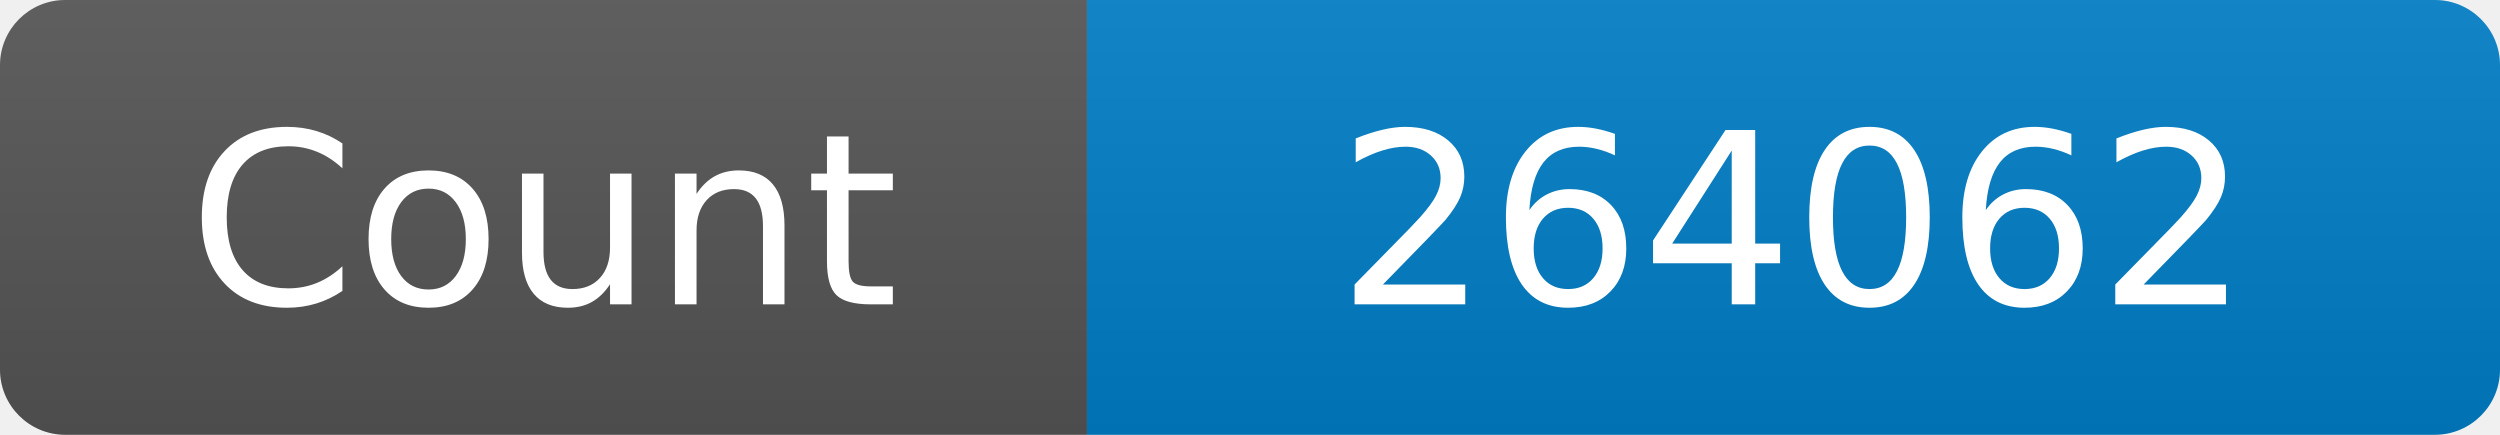
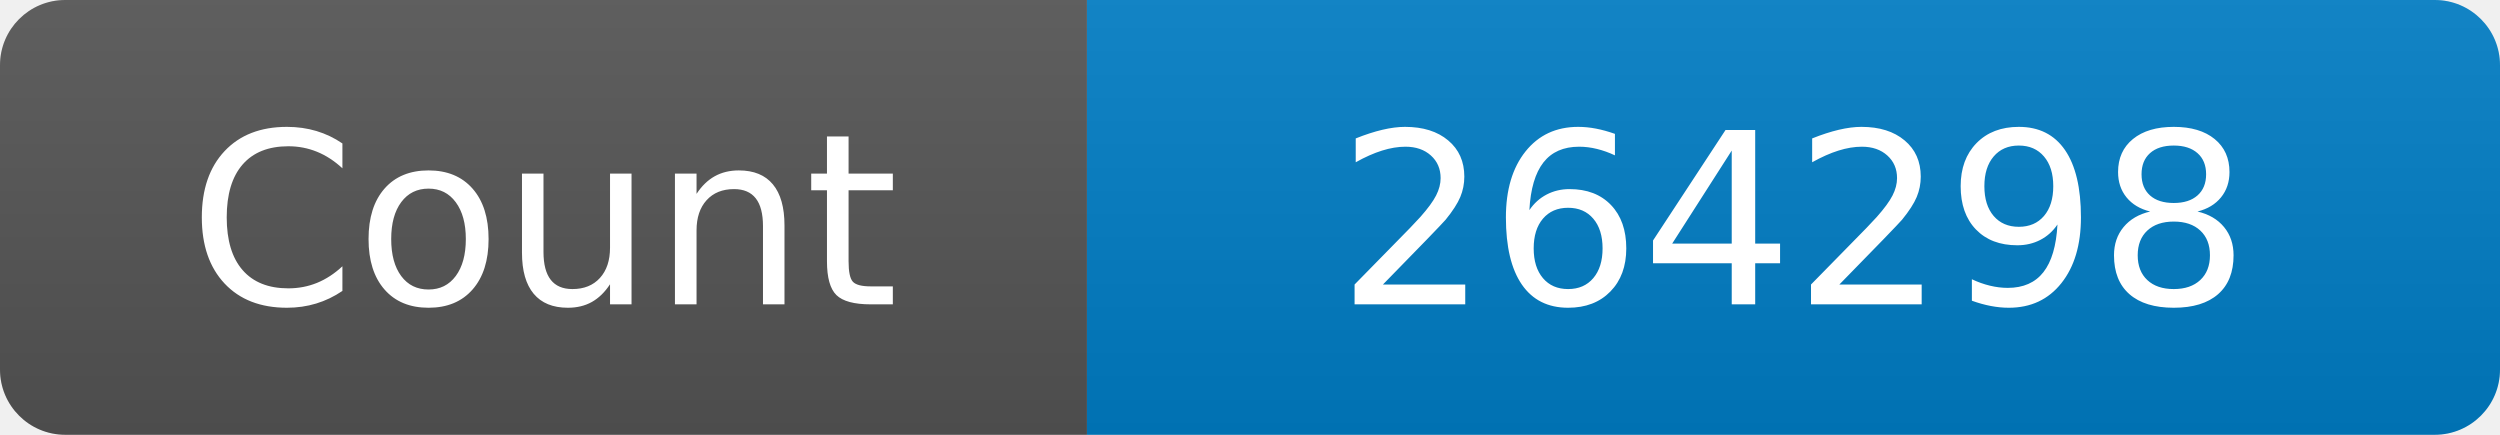
<svg xmlns="http://www.w3.org/2000/svg" width="115" height="20" role="img" aria-label="Maintained?: yes">
  <linearGradient id="s" x2="0" y2="100%">
    <stop offset="0" stop-color="#bbb" stop-opacity=".1" />
    <stop offset="1" stop-opacity=".1" />
  </linearGradient>
  <clipPath id="r">
    <rect width="115" height="20" rx="3" fill="#fff" />
  </clipPath>
  <g clip-path="url(#r)">
    <rect width="50" height="20" fill="#555" />
    <rect x="50" width="160" height="20" fill="#007ec6" />
    <rect width="115" height="20" fill="url(#s)" />
  </g>
  <g fill="#fff" text-anchor="middle" font-family="Verdana,Geneva,DejaVu Sans,sans-serif" font-size="110">
    <text x="250" y="140" transform="scale(.1)" fill="#fff">Count</text>
-     <text x="825" y="140" transform="scale(.1)" fill="#fff">264062</text>
+     <text x="825" y="140" transform="scale(.1)" fill="#fff">264298</text>
  </g>
</svg>
